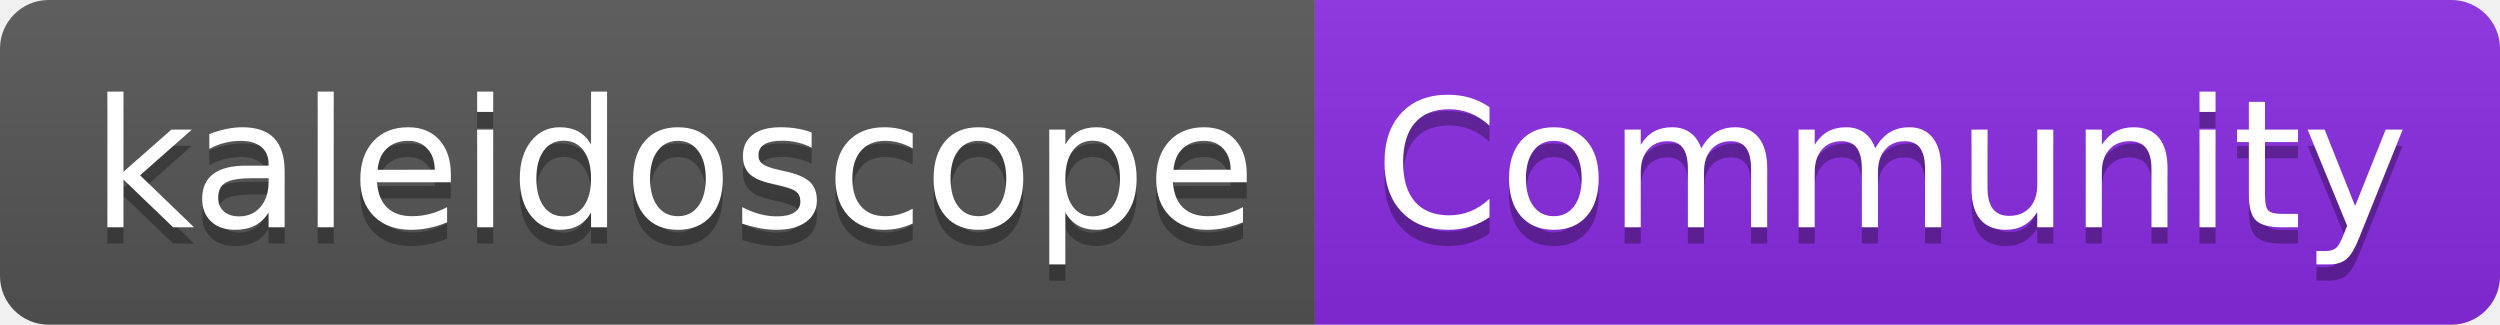
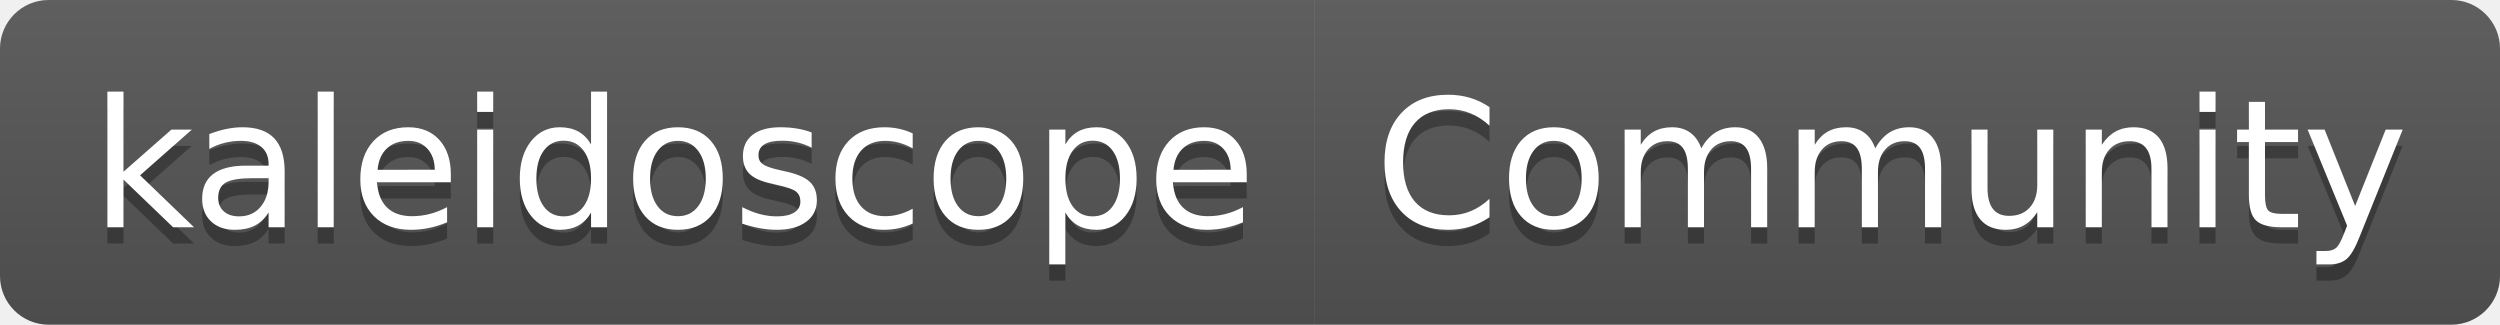
<svg xmlns="http://www.w3.org/2000/svg" width="154" height="20" role="img" aria-label="kaleidoscope: Community">
  <linearGradient id="s" x2="0" y2="100%">
    <stop offset="0" stop-color="#bbb" stop-opacity=".1" />
    <stop offset="1" stop-opacity=".1" />
  </linearGradient>
  <clipPath id="r">
    <rect width="154" height="20" rx="3" fill="#fff" />
  </clipPath>
  <g clip-path="url(#r)">
    <rect width="81" height="20" fill="#555" />
-     <rect x="81" width="73" height="20" fill="blueviolet" />
+     <rect x="81" width="73" height="20" fill="#555" />
    <rect width="154" height="20" fill="url(#s)" />
  </g>
  <g fill="#fff" text-anchor="middle" font-family="Verdana,Geneva,DejaVu Sans,sans-serif" text-rendering="geometricPrecision" font-size="110">
    <text aria-hidden="true" x="415" y="150" fill="#010101" fill-opacity=".3" transform="scale(.1)" textLength="710">kaleidoscope</text>
    <text x="415" y="140" transform="scale(.1)" fill="#fff" textLength="710">kaleidoscope</text>
    <text aria-hidden="true" x="1165" y="150" fill="#010101" fill-opacity=".3" transform="scale(.1)" textLength="630">Community</text>
    <text x="1165" y="140" transform="scale(.1)" fill="#fff" textLength="630">Community</text>
  </g>
</svg>
